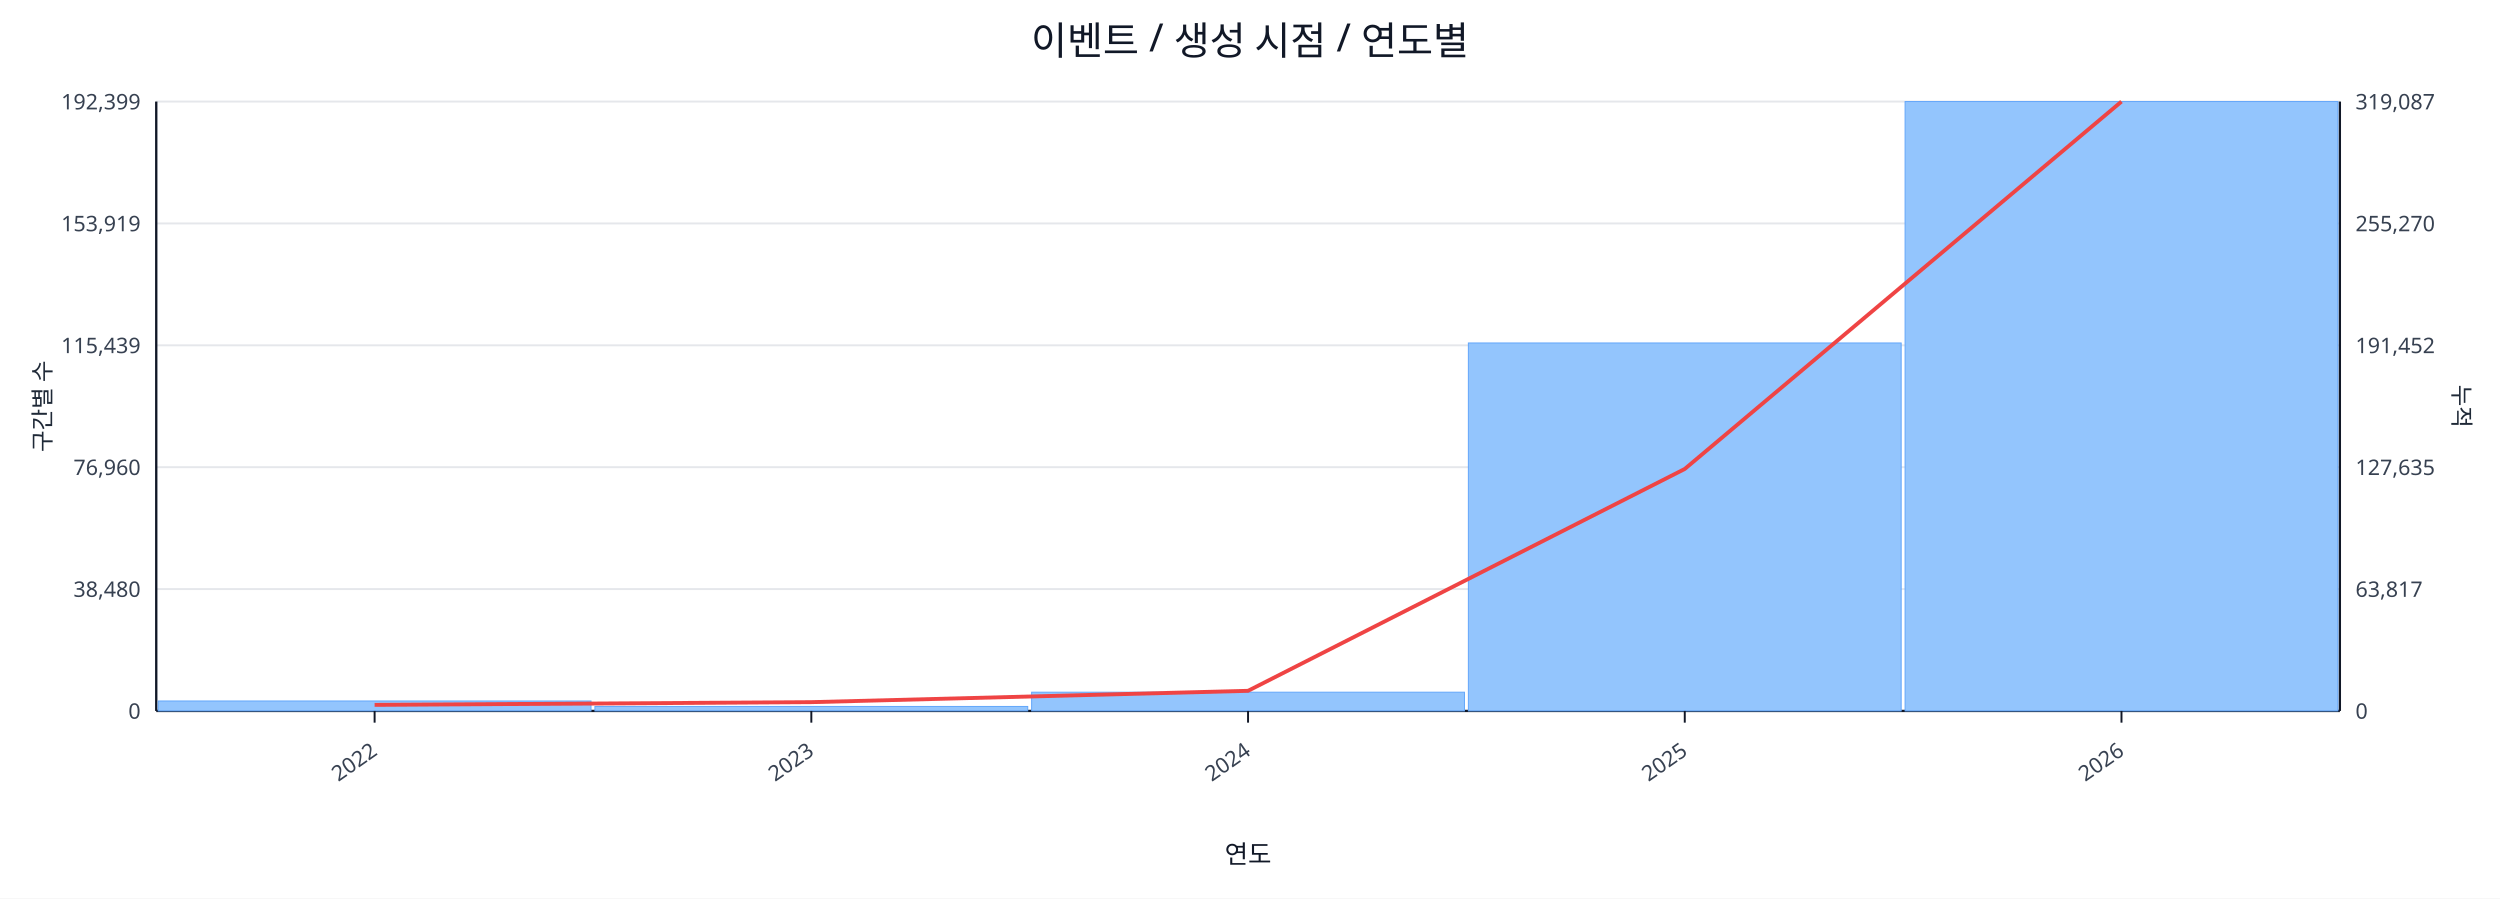
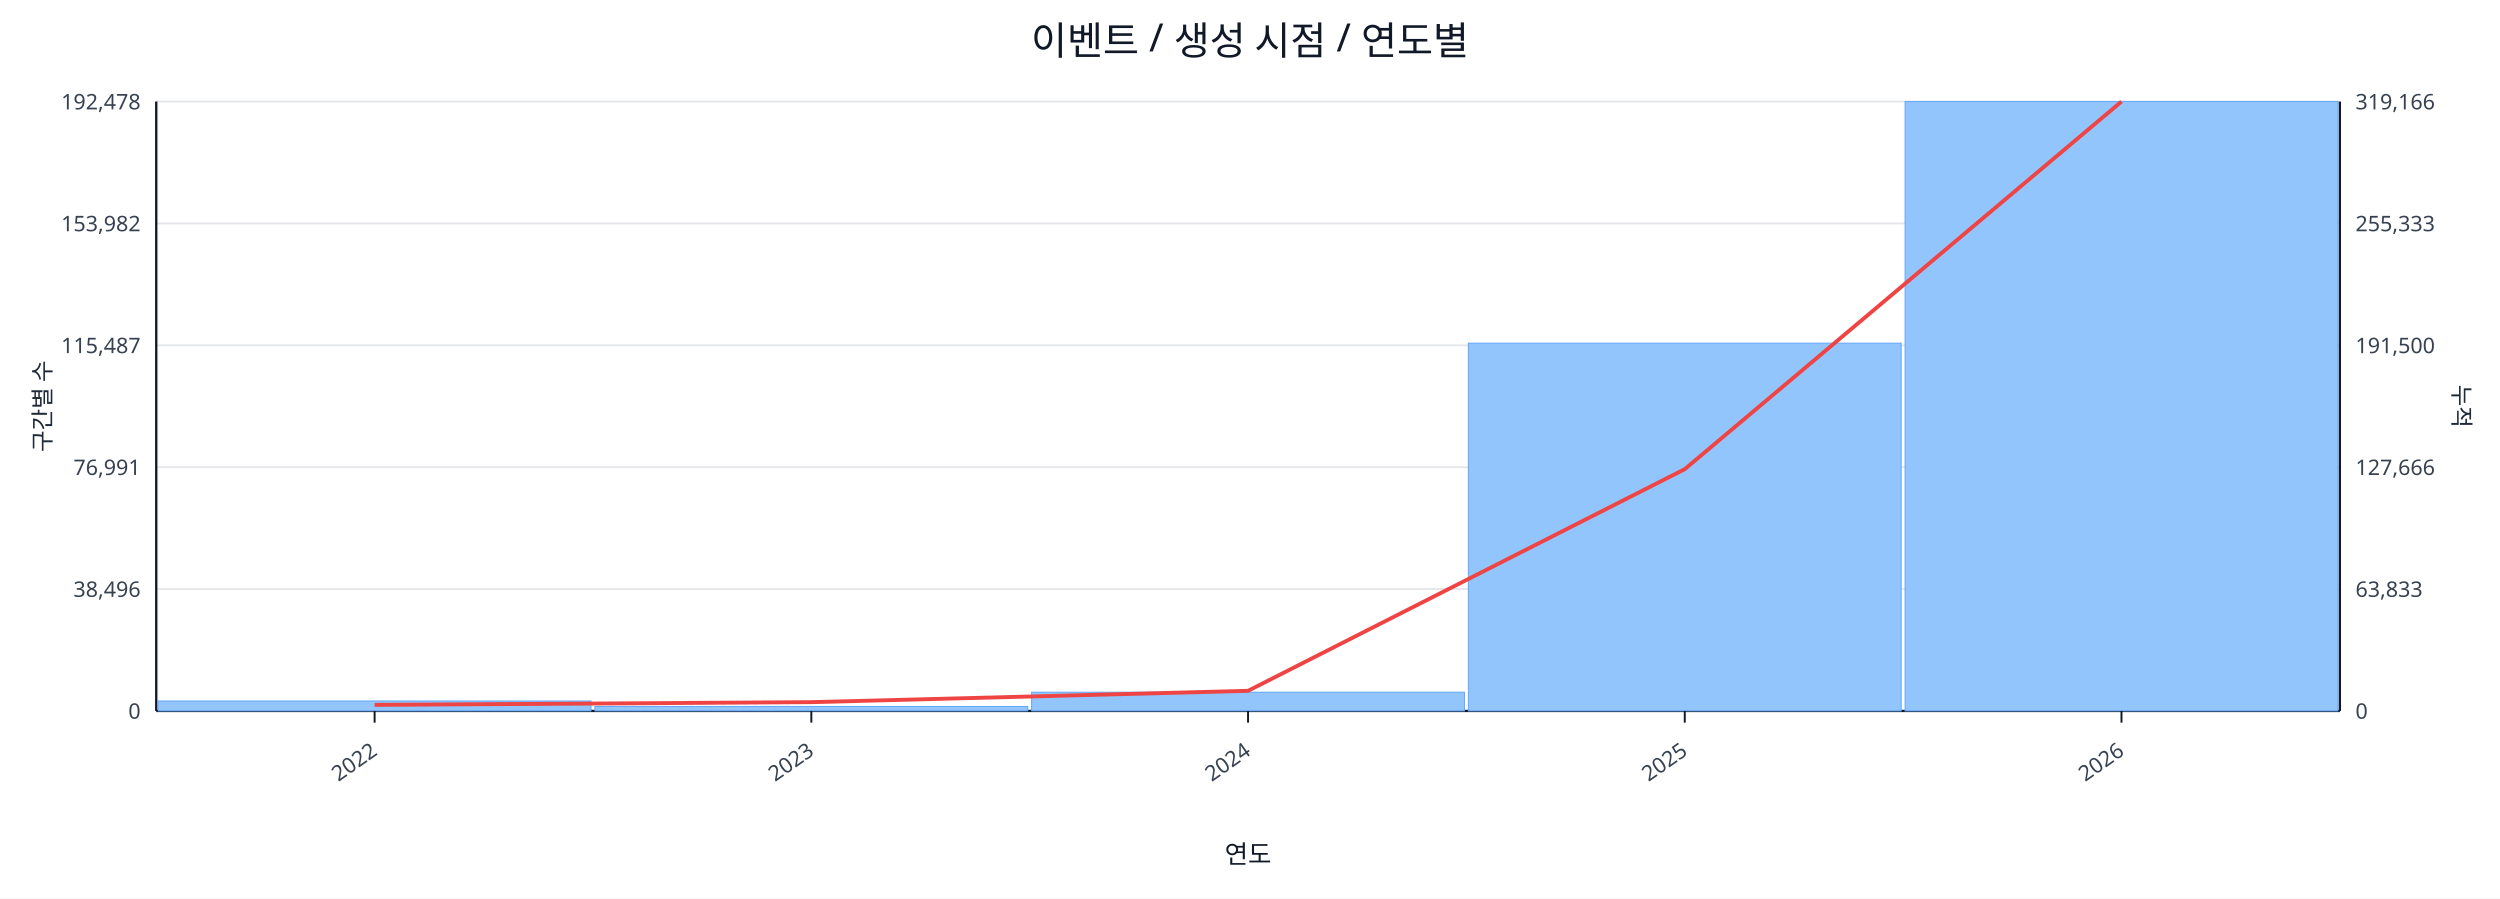
<svg xmlns="http://www.w3.org/2000/svg" width="1280" height="460" viewBox="0 0 1280 460">
  <rect x="0" y="0" width="100%" height="100%" fill="#ffffff" />
  <text x="640.0" y="28" font-size="20" text-anchor="middle" font-family="sans-serif" fill="#111827">이벤트 / 생성 시점 / 연도별</text>
  <line x1="80.0" y1="52.0" x2="1198.0" y2="52.0" stroke="#e5e7eb" stroke-width="1" />
-   <text x="72.0" y="56.0" font-size="11" text-anchor="end" font-family="sans-serif" fill="#374151">192,399</text>
-   <text x="1206.0" y="56.0" font-size="11" text-anchor="start" font-family="sans-serif" fill="#374151">319,087</text>
+   <text x="72.0" y="56.0" font-size="11" text-anchor="end" font-family="sans-serif" fill="#374151">192,478</text>
+   <text x="1206.0" y="56.0" font-size="11" text-anchor="start" font-family="sans-serif" fill="#374151">319,166</text>
  <line x1="80.0" y1="114.4" x2="1198.0" y2="114.4" stroke="#e5e7eb" stroke-width="1" />
-   <text x="72.0" y="118.4" font-size="11" text-anchor="end" font-family="sans-serif" fill="#374151">153,919</text>
-   <text x="1206.0" y="118.4" font-size="11" text-anchor="start" font-family="sans-serif" fill="#374151">255,270</text>
+   <text x="72.0" y="118.4" font-size="11" text-anchor="end" font-family="sans-serif" fill="#374151">153,982</text>
+   <text x="1206.0" y="118.4" font-size="11" text-anchor="start" font-family="sans-serif" fill="#374151">255,333</text>
  <line x1="80.0" y1="176.8" x2="1198.0" y2="176.8" stroke="#e5e7eb" stroke-width="1" />
-   <text x="72.0" y="180.8" font-size="11" text-anchor="end" font-family="sans-serif" fill="#374151">115,439</text>
-   <text x="1206.0" y="180.8" font-size="11" text-anchor="start" font-family="sans-serif" fill="#374151">191,452</text>
+   <text x="72.0" y="180.8" font-size="11" text-anchor="end" font-family="sans-serif" fill="#374151">115,487</text>
+   <text x="1206.0" y="180.8" font-size="11" text-anchor="start" font-family="sans-serif" fill="#374151">191,500</text>
  <line x1="80.0" y1="239.2" x2="1198.0" y2="239.2" stroke="#e5e7eb" stroke-width="1" />
-   <text x="72.0" y="243.2" font-size="11" text-anchor="end" font-family="sans-serif" fill="#374151">76,960</text>
-   <text x="1206.0" y="243.2" font-size="11" text-anchor="start" font-family="sans-serif" fill="#374151">127,635</text>
+   <text x="72.0" y="243.2" font-size="11" text-anchor="end" font-family="sans-serif" fill="#374151">76,991</text>
+   <text x="1206.0" y="243.2" font-size="11" text-anchor="start" font-family="sans-serif" fill="#374151">127,666</text>
  <line x1="80.0" y1="301.6" x2="1198.0" y2="301.6" stroke="#e5e7eb" stroke-width="1" />
-   <text x="72.0" y="305.6" font-size="11" text-anchor="end" font-family="sans-serif" fill="#374151">38,480</text>
-   <text x="1206.0" y="305.6" font-size="11" text-anchor="start" font-family="sans-serif" fill="#374151">63,817</text>
+   <text x="72.0" y="305.6" font-size="11" text-anchor="end" font-family="sans-serif" fill="#374151">38,496</text>
+   <text x="1206.0" y="305.6" font-size="11" text-anchor="start" font-family="sans-serif" fill="#374151">63,833</text>
  <line x1="80.0" y1="364.0" x2="1198.0" y2="364.0" stroke="#e5e7eb" stroke-width="1" />
  <text x="72.0" y="368.0" font-size="11" text-anchor="end" font-family="sans-serif" fill="#374151">0</text>
  <text x="1206.0" y="368.0" font-size="11" text-anchor="start" font-family="sans-serif" fill="#374151">0</text>
  <line x1="80.0" y1="364.0" x2="1198.0" y2="364.0" stroke="#111827" stroke-width="1.2" />
  <line x1="80.0" y1="52.0" x2="80.0" y2="364.0" stroke="#111827" stroke-width="1.2" />
  <line x1="1198.0" y1="52.0" x2="1198.0" y2="364.0" stroke="#111827" stroke-width="1.2" />
  <rect x="81.0" y="358.9" width="221.6" height="5.1" fill="#93c5fd" stroke="#60a5fa" stroke-width="0.5" />
  <rect x="304.6" y="361.7" width="221.6" height="2.3" fill="#93c5fd" stroke="#60a5fa" stroke-width="0.5" />
  <rect x="528.2" y="354.4" width="221.6" height="9.6" fill="#93c5fd" stroke="#60a5fa" stroke-width="0.5" />
-   <rect x="751.8" y="175.6" width="221.6" height="188.4" fill="#93c5fd" stroke="#60a5fa" stroke-width="0.5" />
+   <rect x="751.8" y="175.7" width="221.6" height="188.3" fill="#93c5fd" stroke="#60a5fa" stroke-width="0.5" />
  <rect x="975.4" y="52.0" width="221.6" height="312.0" fill="#93c5fd" stroke="#60a5fa" stroke-width="0.5" />
-   <polyline fill="none" stroke="#ef4444" stroke-width="2" points="191.8,360.9 415.4,359.5 639.0,353.7 862.6,240.1 1086.2,52.0" />
+   <polyline fill="none" stroke="#ef4444" stroke-width="2" points="191.8,360.9 415.4,359.5 639.0,353.7 862.6,240.2 1086.2,52.0" />
  <line x1="191.8" y1="364.0" x2="191.8" y2="370.0" stroke="#111827" stroke-width="1" />
  <text x="193.8" y="386.0" font-size="11" text-anchor="end" transform="rotate(-35 193.8 386.0)" font-family="sans-serif" fill="#374151">2022</text>
  <line x1="415.4" y1="364.0" x2="415.4" y2="370.0" stroke="#111827" stroke-width="1" />
  <text x="417.4" y="386.0" font-size="11" text-anchor="end" transform="rotate(-35 417.4 386.0)" font-family="sans-serif" fill="#374151">2023</text>
  <line x1="639.0" y1="364.0" x2="639.0" y2="370.0" stroke="#111827" stroke-width="1" />
  <text x="641.0" y="386.0" font-size="11" text-anchor="end" transform="rotate(-35 641.0 386.0)" font-family="sans-serif" fill="#374151">2024</text>
  <line x1="862.6" y1="364.0" x2="862.6" y2="370.0" stroke="#111827" stroke-width="1" />
  <text x="864.6" y="386.0" font-size="11" text-anchor="end" transform="rotate(-35 864.6 386.0)" font-family="sans-serif" fill="#374151">2025</text>
  <line x1="1086.2" y1="364.0" x2="1086.2" y2="370.0" stroke="#111827" stroke-width="1" />
  <text x="1088.2" y="386.0" font-size="11" text-anchor="end" transform="rotate(-35 1088.2 386.0)" font-family="sans-serif" fill="#374151">2026</text>
  <text x="26" y="208.0" font-size="12" transform="rotate(-90 26 208.0)" text-anchor="middle" font-family="sans-serif" fill="#1f2937">구간별 수</text>
  <text x="1256.0" y="208.0" font-size="12" transform="rotate(90 1256.0 208.0)" text-anchor="middle" font-family="sans-serif" fill="#1f2937">누적</text>
  <text x="639.0" y="442.0" font-size="13" text-anchor="middle" font-family="sans-serif" fill="#111827">연도</text>
</svg>
